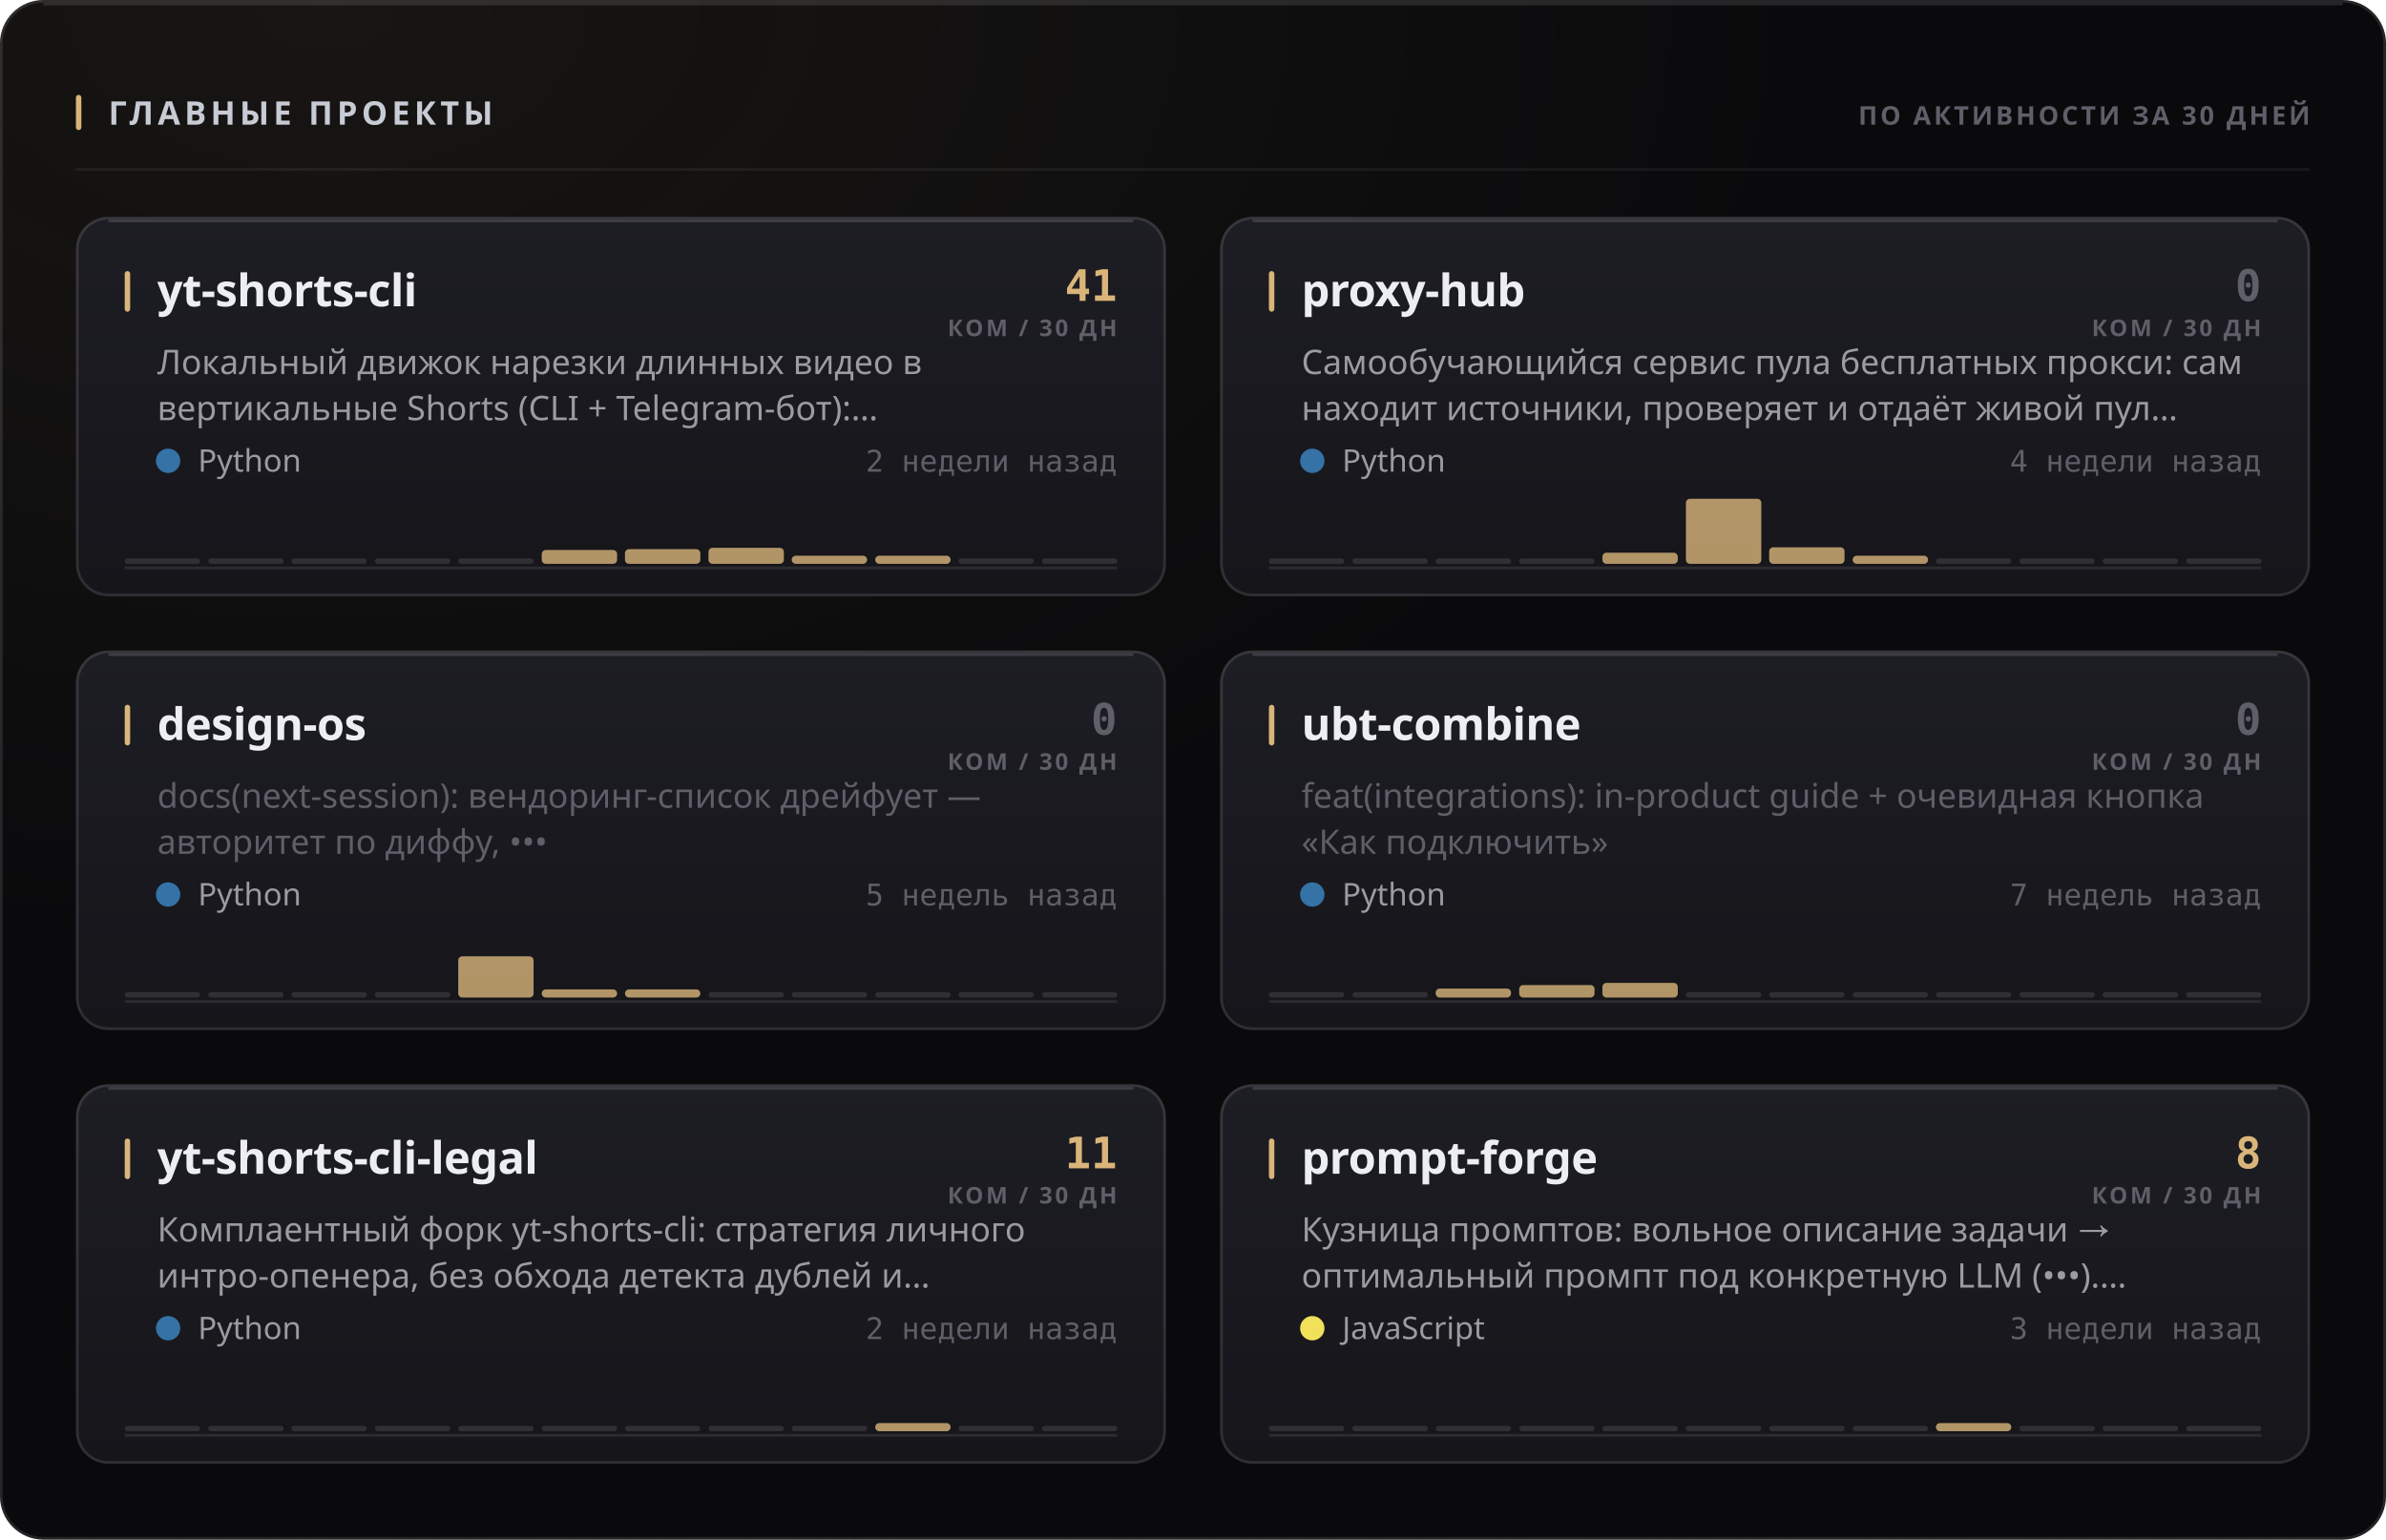
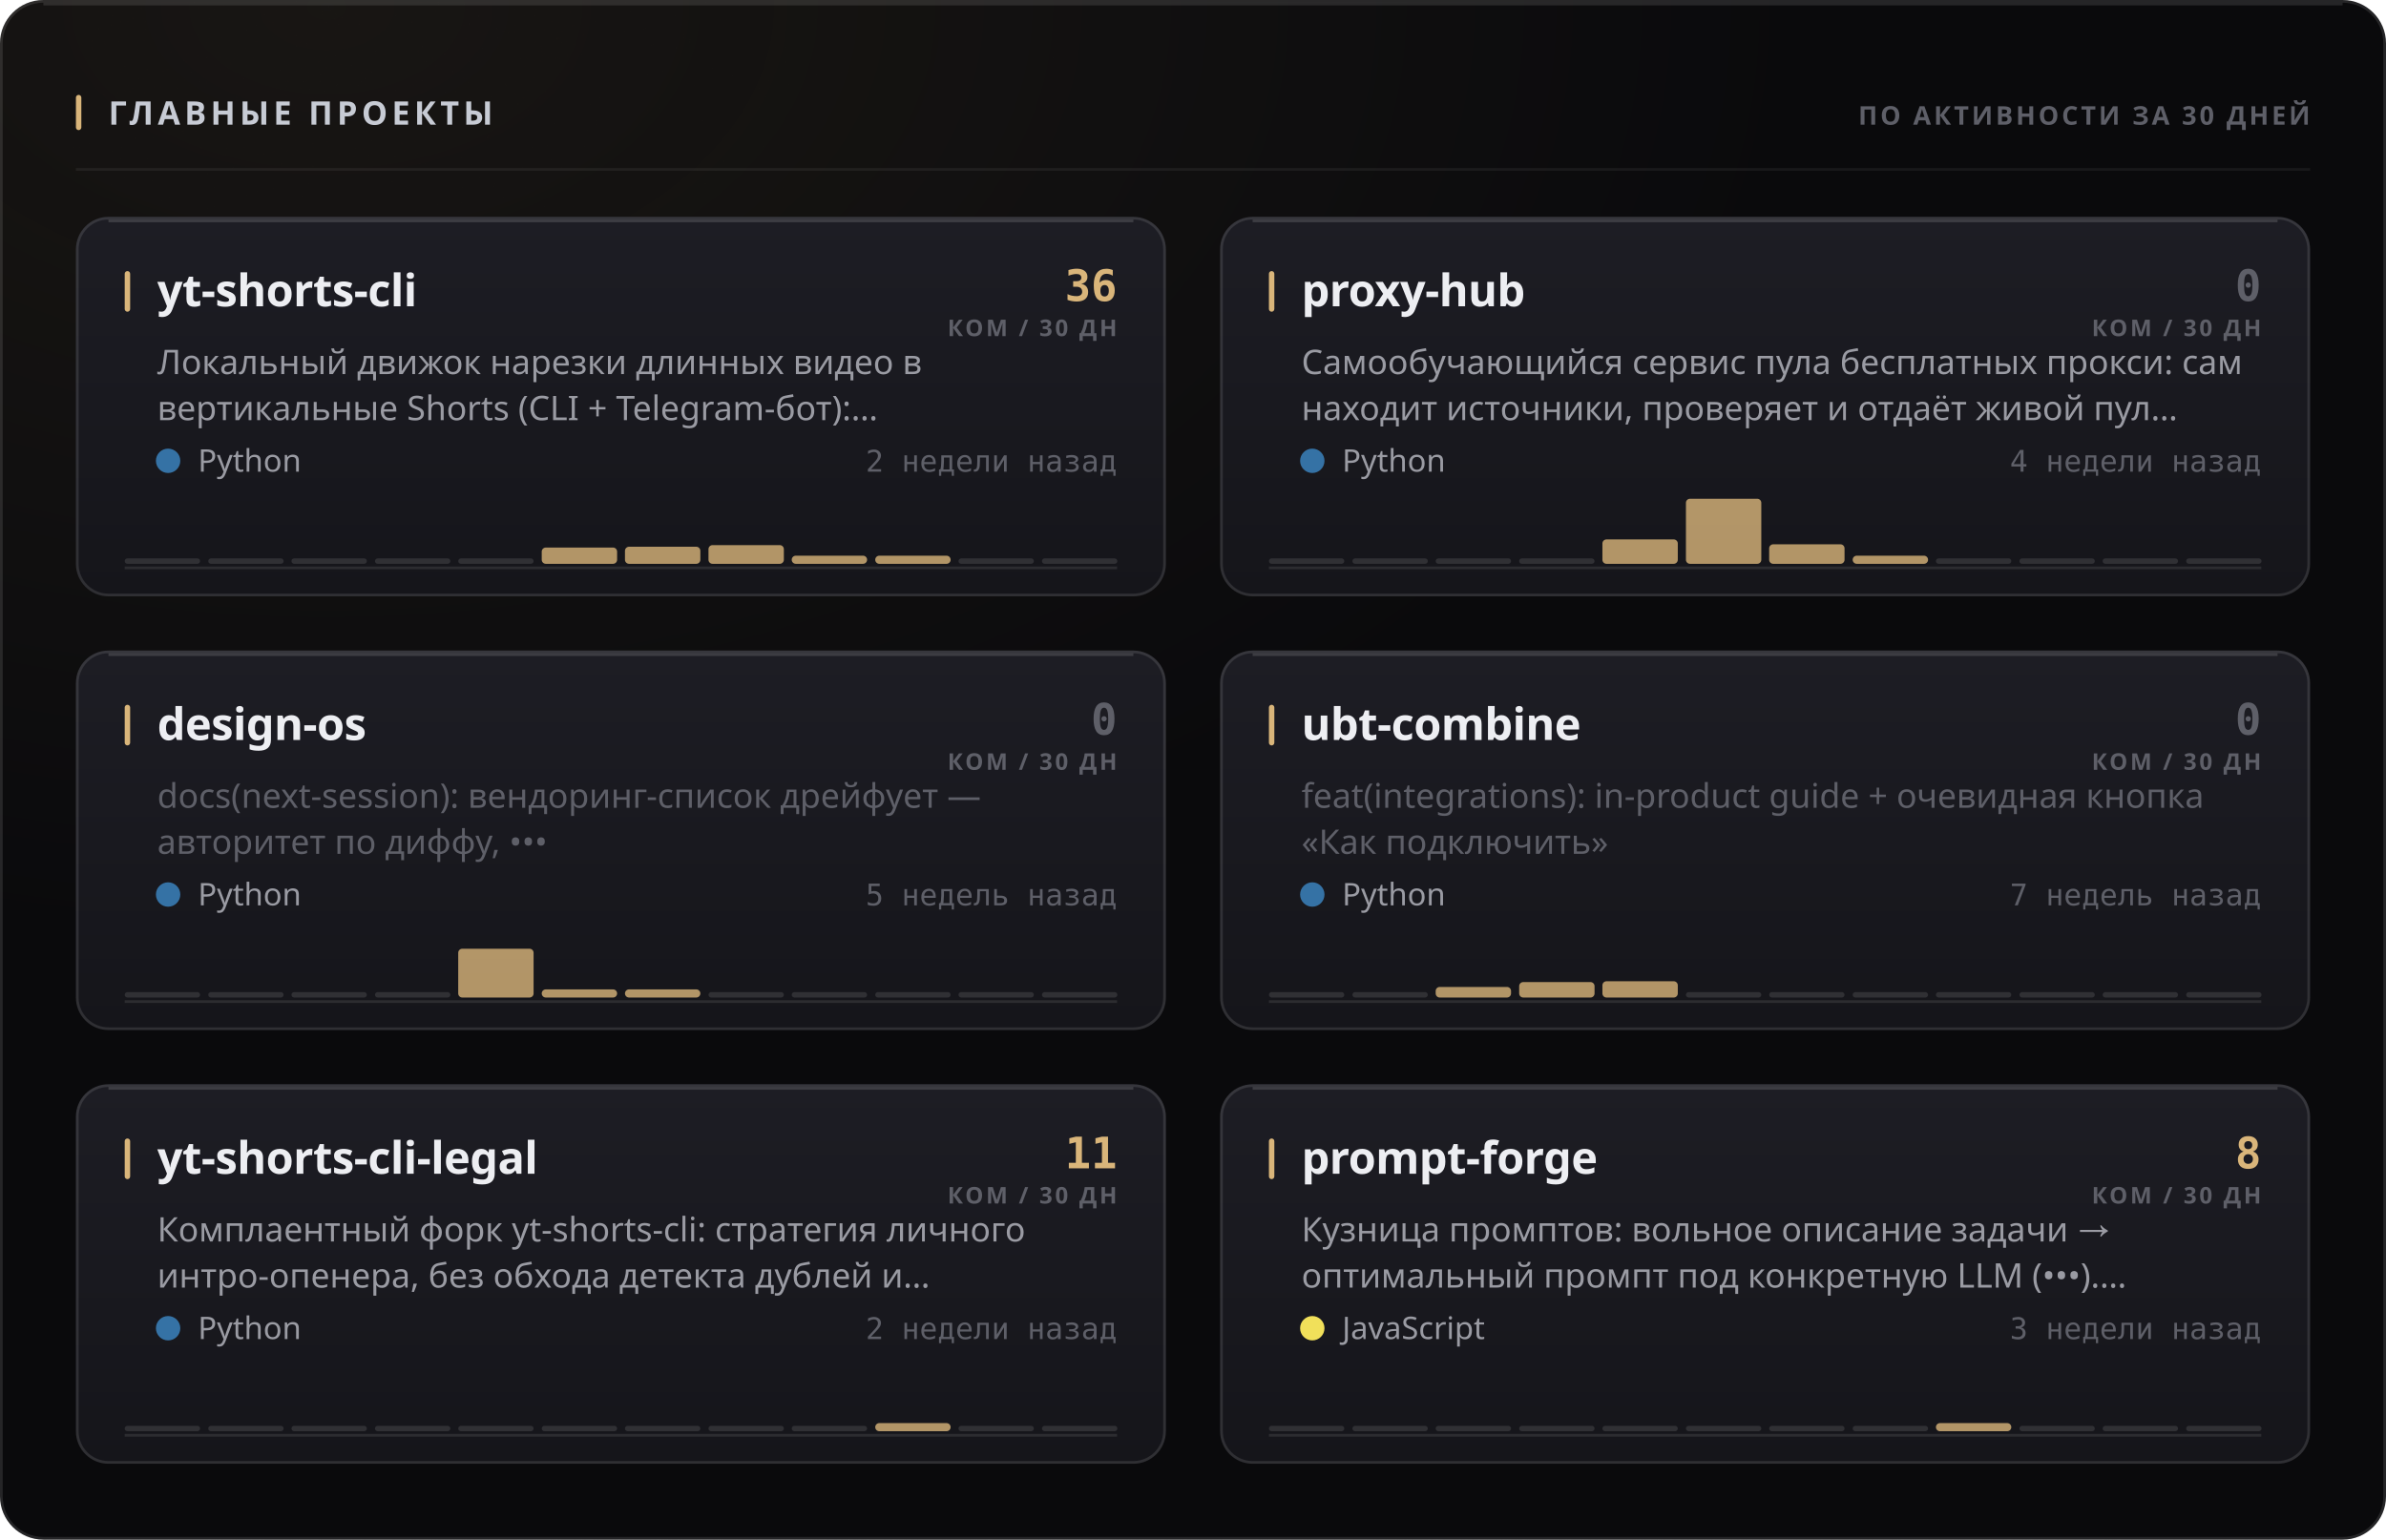
<svg xmlns="http://www.w3.org/2000/svg" width="880" height="568" viewBox="0 0 880 568" role="img">
  <style>
  text { font-family: -apple-system, BlinkMacSystemFont, 'Segoe UI', 'Noto Sans', Helvetica, Arial, sans-serif; }
  .mono { font-family: ui-monospace, 'SF Mono', 'Cascadia Mono', 'DejaVu Sans Mono', Menlo, Consolas, monospace; font-variant-numeric: tabular-nums; }
  .caps { letter-spacing: .1em; text-transform: uppercase; }

  @keyframes sheen  { from { transform: translateX(-120%); } to { transform: translateX(260%); } }
  @keyframes rise   { from { opacity: 0; transform: translateY(6px); } to { opacity: 1; transform: none; } }
  @keyframes slide  { from { opacity: 0; transform: translateX(-8px); } to { opacity: 1; transform: none; } }
  @keyframes grow   { from { transform: scaleY(0); } to { transform: scaleY(1); } }
  @keyframes widen  { from { transform: scaleX(0); } to { transform: scaleX(1); } }
  @keyframes draw   { from { stroke-dashoffset: 200; } to { stroke-dashoffset: 0; } }

  .sheen { animation: sheen 5.5s cubic-bezier(.45,0,.2,1) infinite; }
  .rise  { animation: rise .5s cubic-bezier(.16,1,.3,1) both; }
  .slide { animation: slide .42s cubic-bezier(.16,1,.3,1) both; }
  .bar   { transform-box: fill-box; transform-origin: 50% 100%;
           animation: grow .62s cubic-bezier(.16,1,.3,1) both; }
  .fill  { transform-box: fill-box; transform-origin: 0% 50%;
           animation: widen .8s cubic-bezier(.16,1,.3,1) both; }
  /* The hidden start state lives in the keyframes, never in the static rule.
     A renderer that ignores CSS animations then falls back to the FINISHED
     state — a drawn line, visible text — instead of an empty panel. */
  .spark { stroke-dasharray: 200;
           animation: draw 1.1s cubic-bezier(.16,1,.3,1) both; }

  @media (prefers-reduced-motion: reduce) {
    .sheen { animation: none; opacity: 0; }
    .rise, .slide, .bar, .fill, .spark { animation: none; opacity: 1; transform: none;
                                         stroke-dashoffset: 0; }
  }</style>
  <defs>
    <filter id="grain1" x="0" y="0" width="100%" height="100%">
      <feTurbulence type="fractalNoise" baseFrequency="0.82" numOctaves="3" stitchTiles="stitch" />
      <feColorMatrix type="saturate" values="0" />
    </filter>
    <radialGradient id="wash2" cx="14%" cy="0%" r="62%">
      <stop offset="0%" stop-color="#d9b57a" stop-opacity="0.07" />
      <stop offset="100%" stop-color="#d9b57a" stop-opacity="0" />
    </radialGradient>
    <linearGradient id="cardfill3" x1="0" y1="0" x2="0" y2="1">
      <stop offset="0%" stop-color="#1d1d24" />
      <stop offset="100%" stop-color="#15151a" />
    </linearGradient>
    <linearGradient id="cardfill4" x1="0" y1="0" x2="0" y2="1">
      <stop offset="0%" stop-color="#1d1d24" />
      <stop offset="100%" stop-color="#15151a" />
    </linearGradient>
    <linearGradient id="cardfill5" x1="0" y1="0" x2="0" y2="1">
      <stop offset="0%" stop-color="#1d1d24" />
      <stop offset="100%" stop-color="#15151a" />
    </linearGradient>
    <linearGradient id="cardfill6" x1="0" y1="0" x2="0" y2="1">
      <stop offset="0%" stop-color="#1d1d24" />
      <stop offset="100%" stop-color="#15151a" />
    </linearGradient>
    <linearGradient id="cardfill7" x1="0" y1="0" x2="0" y2="1">
      <stop offset="0%" stop-color="#1d1d24" />
      <stop offset="100%" stop-color="#15151a" />
    </linearGradient>
    <linearGradient id="cardfill8" x1="0" y1="0" x2="0" y2="1">
      <stop offset="0%" stop-color="#1d1d24" />
      <stop offset="100%" stop-color="#15151a" />
    </linearGradient>
  </defs>
  <rect width="880" height="568" rx="16" fill="#0a0a0c" />
  <rect width="880" height="568" rx="16" fill="url(#wash2)" />
  <rect width="880" height="568" rx="16" filter="url(#grain1)" opacity="0.05" style="mix-blend-mode:overlay" />
  <rect x=".5" y=".5" width="879" height="567" rx="15.5" fill="none" stroke="rgba(255,255,255,0.11)" />
  <path d="M16 1.5 H864" stroke="rgba(255,255,255,0.112)" stroke-width="1" fill="none" />
  <rect x="28" y="35" width="2" height="13" rx="1" fill="#d9b57a" />
  <text x="40" y="46" font-size="12" font-weight="700" fill="#c7cbd4" letter-spacing="0.13em">ГЛАВНЫЕ ПРОЕКТЫ</text>
  <text x="852" y="46" font-size="9.5" font-weight="600" fill="#5e5f68" text-anchor="end" letter-spacing="0.11em">ПО АКТИВНОСТИ ЗА 30 ДНЕЙ</text>
  <path d="M28 62.5 H852" stroke="rgba(255,255,255,0.06)" stroke-width="1" />
  <g class="rise" opacity="1" style="">
    <rect x="28" y="80" width="402" height="140" rx="12" fill="url(#cardfill3)" />
    <rect x="28.5" y="80.5" width="401" height="139" rx="11.5" fill="none" stroke="rgba(255,255,255,0.11)" />
    <path d="M40 81.5 H418" stroke="rgba(255,255,255,0.14)" stroke-width="1" fill="none" />
    <rect x="46" y="100" width="2" height="15" rx="1" fill="#d9b57a" />
    <text x="58" y="113" font-size="16.5" font-weight="700" fill="#edeef2" letter-spacing="-0.01em">yt-shorts-cli</text>
-     <text x="412" y="111" font-size="16" font-weight="700" fill="#d9b57a" text-anchor="end" class="mono">41</text>
+     <text x="412" y="111" font-size="16" font-weight="700" fill="#d9b57a" text-anchor="end" class="mono">36</text>
    <text x="412" y="124" font-size="8.5" font-weight="600" fill="#5e5f68" text-anchor="end" letter-spacing="0.11em">КОМ / 30 ДН</text>
    <text x="58" y="138" font-size="12.5" font-weight="400" fill="#9a9ba3">Локальный движок нарезки длинных видео в</text>
    <text x="58" y="155" font-size="12.5" font-weight="400" fill="#9a9ba3">вертикальные Shorts (CLI + Telegram-бот):…</text>
    <circle cx="62" cy="170" r="4.5" fill="#3572A5" />
    <text x="73" y="174" font-size="11.5" font-weight="400" fill="#9a9ba3">Python</text>
    <text x="412" y="174" font-size="11" font-weight="400" fill="#5e5f68" text-anchor="end" class="mono">2 недели назад</text>
    <path d="M46 209.5 H412" stroke="rgba(255,255,255,0.096)" stroke-width="1" />
    <g class="bar" style="animation-delay:0.18s">
      <rect x="46.0" y="206.0" width="27.8" height="2" rx="1" fill="rgba(255,255,255,0.11)" />
      <rect x="76.8" y="206.0" width="27.8" height="2" rx="1" fill="rgba(255,255,255,0.11)" />
      <rect x="107.5" y="206.0" width="27.8" height="2" rx="1" fill="rgba(255,255,255,0.11)" />
      <rect x="138.3" y="206.0" width="27.8" height="2" rx="1" fill="rgba(255,255,255,0.11)" />
      <rect x="169.0" y="206.0" width="27.8" height="2" rx="1" fill="rgba(255,255,255,0.11)" />
-       <rect x="199.8" y="202.9" width="27.8" height="5.1" rx="1.5" fill="#d9b57a" opacity="0.8" />
-       <rect x="230.5" y="202.6" width="27.8" height="5.4" rx="1.5" fill="#d9b57a" opacity="0.8" />
-       <rect x="261.3" y="202.1" width="27.8" height="5.9" rx="1.5" fill="#d9b57a" opacity="0.8" />
+       <rect x="199.8" y="202.0" width="27.8" height="6.0" rx="1.5" fill="#d9b57a" opacity="0.8" />
+       <rect x="230.5" y="201.7" width="27.8" height="6.3" rx="1.5" fill="#d9b57a" opacity="0.8" />
+       <rect x="261.3" y="201.1" width="27.8" height="6.9" rx="1.5" fill="#d9b57a" opacity="0.8" />
      <rect x="292.0" y="205.0" width="27.8" height="3.0" rx="1.5" fill="#d9b57a" opacity="0.8" />
      <rect x="322.8" y="205.0" width="27.8" height="3.0" rx="1.5" fill="#d9b57a" opacity="0.8" />
      <rect x="353.5" y="206.0" width="27.8" height="2" rx="1" fill="rgba(255,255,255,0.11)" />
      <rect x="384.3" y="206.0" width="27.8" height="2" rx="1" fill="rgba(255,255,255,0.11)" />
    </g>
  </g>
  <g class="rise" opacity="1" style=" animation-delay:0.055s;">
    <rect x="450" y="80" width="402" height="140" rx="12" fill="url(#cardfill4)" />
    <rect x="450.5" y="80.5" width="401" height="139" rx="11.5" fill="none" stroke="rgba(255,255,255,0.11)" />
    <path d="M462 81.5 H840" stroke="rgba(255,255,255,0.14)" stroke-width="1" fill="none" />
    <rect x="468" y="100" width="2" height="15" rx="1" fill="#d9b57a" />
    <text x="480" y="113" font-size="16.5" font-weight="700" fill="#edeef2" letter-spacing="-0.01em">proxy-hub</text>
    <text x="834" y="111" font-size="16" font-weight="700" fill="#5e5f68" text-anchor="end" class="mono">0</text>
    <text x="834" y="124" font-size="8.5" font-weight="600" fill="#5e5f68" text-anchor="end" letter-spacing="0.11em">КОМ / 30 ДН</text>
    <text x="480" y="138" font-size="12.5" font-weight="400" fill="#9a9ba3">Самообучающийся сервис пула бесплатных прокси: сам</text>
    <text x="480" y="155" font-size="12.5" font-weight="400" fill="#9a9ba3">находит источники, проверяет и отдаёт живой пул…</text>
    <circle cx="484" cy="170" r="4.5" fill="#3572A5" />
    <text x="495" y="174" font-size="11.5" font-weight="400" fill="#9a9ba3">Python</text>
    <text x="834" y="174" font-size="11" font-weight="400" fill="#5e5f68" text-anchor="end" class="mono">4 недели назад</text>
    <path d="M468 209.5 H834" stroke="rgba(255,255,255,0.096)" stroke-width="1" />
    <g class="bar" style="animation-delay:0.24s">
      <rect x="468.0" y="206.0" width="27.8" height="2" rx="1" fill="rgba(255,255,255,0.11)" />
      <rect x="498.8" y="206.0" width="27.8" height="2" rx="1" fill="rgba(255,255,255,0.11)" />
      <rect x="529.5" y="206.0" width="27.8" height="2" rx="1" fill="rgba(255,255,255,0.11)" />
      <rect x="560.3" y="206.0" width="27.8" height="2" rx="1" fill="rgba(255,255,255,0.11)" />
-       <rect x="591.0" y="203.9" width="27.8" height="4.1" rx="1.5" fill="#d9b57a" opacity="0.8" />
+       <rect x="591.0" y="199.0" width="27.8" height="9.0" rx="1.5" fill="#d9b57a" opacity="0.8" />
      <rect x="621.8" y="184.0" width="27.8" height="24.0" rx="1.5" fill="#d9b57a" opacity="0.8" />
-       <rect x="652.5" y="201.9" width="27.8" height="6.1" rx="1.5" fill="#d9b57a" opacity="0.8" />
+       <rect x="652.5" y="200.8" width="27.8" height="7.2" rx="1.5" fill="#d9b57a" opacity="0.8" />
      <rect x="683.3" y="205.0" width="27.8" height="3.0" rx="1.5" fill="#d9b57a" opacity="0.8" />
      <rect x="714.0" y="206.0" width="27.8" height="2" rx="1" fill="rgba(255,255,255,0.11)" />
      <rect x="744.8" y="206.0" width="27.8" height="2" rx="1" fill="rgba(255,255,255,0.11)" />
      <rect x="775.5" y="206.0" width="27.8" height="2" rx="1" fill="rgba(255,255,255,0.11)" />
      <rect x="806.3" y="206.0" width="27.8" height="2" rx="1" fill="rgba(255,255,255,0.11)" />
    </g>
  </g>
  <g class="rise" opacity="1" style=" animation-delay:0.110s;">
    <rect x="28" y="240" width="402" height="140" rx="12" fill="url(#cardfill5)" />
    <rect x="28.5" y="240.5" width="401" height="139" rx="11.5" fill="none" stroke="rgba(255,255,255,0.11)" />
    <path d="M40 241.5 H418" stroke="rgba(255,255,255,0.14)" stroke-width="1" fill="none" />
    <rect x="46" y="260" width="2" height="15" rx="1" fill="#d9b57a" />
    <text x="58" y="273" font-size="16.5" font-weight="700" fill="#edeef2" letter-spacing="-0.01em">design-os</text>
    <text x="412" y="271" font-size="16" font-weight="700" fill="#5e5f68" text-anchor="end" class="mono">0</text>
    <text x="412" y="284" font-size="8.5" font-weight="600" fill="#5e5f68" text-anchor="end" letter-spacing="0.11em">КОМ / 30 ДН</text>
    <text x="58" y="298" font-size="12.5" font-weight="400" fill="#5e5f68">docs(next-session): вендоринг-список дрейфует —</text>
    <text x="58" y="315" font-size="12.5" font-weight="400" fill="#5e5f68">авторитет по диффу, •••</text>
    <circle cx="62" cy="330" r="4.5" fill="#3572A5" />
    <text x="73" y="334" font-size="11.5" font-weight="400" fill="#9a9ba3">Python</text>
    <text x="412" y="334" font-size="11" font-weight="400" fill="#5e5f68" text-anchor="end" class="mono">5 недель назад</text>
    <path d="M46 369.5 H412" stroke="rgba(255,255,255,0.096)" stroke-width="1" />
    <g class="bar" style="animation-delay:0.3s">
      <rect x="46.0" y="366.0" width="27.8" height="2" rx="1" fill="rgba(255,255,255,0.11)" />
      <rect x="76.8" y="366.0" width="27.8" height="2" rx="1" fill="rgba(255,255,255,0.11)" />
      <rect x="107.5" y="366.0" width="27.8" height="2" rx="1" fill="rgba(255,255,255,0.11)" />
      <rect x="138.3" y="366.0" width="27.8" height="2" rx="1" fill="rgba(255,255,255,0.11)" />
-       <rect x="169.0" y="352.8" width="27.8" height="15.2" rx="1.5" fill="#d9b57a" opacity="0.8" />
+       <rect x="169.0" y="350.0" width="27.8" height="18.0" rx="1.5" fill="#d9b57a" opacity="0.8" />
      <rect x="199.8" y="365.0" width="27.8" height="3.0" rx="1.5" fill="#d9b57a" opacity="0.8" />
      <rect x="230.5" y="365.0" width="27.8" height="3.0" rx="1.5" fill="#d9b57a" opacity="0.8" />
      <rect x="261.3" y="366.0" width="27.8" height="2" rx="1" fill="rgba(255,255,255,0.11)" />
      <rect x="292.0" y="366.0" width="27.8" height="2" rx="1" fill="rgba(255,255,255,0.11)" />
      <rect x="322.8" y="366.0" width="27.8" height="2" rx="1" fill="rgba(255,255,255,0.11)" />
      <rect x="353.5" y="366.0" width="27.8" height="2" rx="1" fill="rgba(255,255,255,0.11)" />
      <rect x="384.3" y="366.0" width="27.8" height="2" rx="1" fill="rgba(255,255,255,0.11)" />
    </g>
  </g>
  <g class="rise" opacity="1" style=" animation-delay:0.165s;">
    <rect x="450" y="240" width="402" height="140" rx="12" fill="url(#cardfill6)" />
    <rect x="450.5" y="240.5" width="401" height="139" rx="11.5" fill="none" stroke="rgba(255,255,255,0.11)" />
    <path d="M462 241.5 H840" stroke="rgba(255,255,255,0.14)" stroke-width="1" fill="none" />
    <rect x="468" y="260" width="2" height="15" rx="1" fill="#d9b57a" />
    <text x="480" y="273" font-size="16.5" font-weight="700" fill="#edeef2" letter-spacing="-0.01em">ubt-combine</text>
    <text x="834" y="271" font-size="16" font-weight="700" fill="#5e5f68" text-anchor="end" class="mono">0</text>
    <text x="834" y="284" font-size="8.5" font-weight="600" fill="#5e5f68" text-anchor="end" letter-spacing="0.11em">КОМ / 30 ДН</text>
    <text x="480" y="298" font-size="12.5" font-weight="400" fill="#5e5f68">feat(integrations): in-product guide + очевидная кнопка</text>
    <text x="480" y="315" font-size="12.5" font-weight="400" fill="#5e5f68">«Как подключить»</text>
    <circle cx="484" cy="330" r="4.5" fill="#3572A5" />
    <text x="495" y="334" font-size="11.5" font-weight="400" fill="#9a9ba3">Python</text>
    <text x="834" y="334" font-size="11" font-weight="400" fill="#5e5f68" text-anchor="end" class="mono">7 недель назад</text>
    <path d="M468 369.5 H834" stroke="rgba(255,255,255,0.096)" stroke-width="1" />
    <g class="bar" style="animation-delay:0.36s">
      <rect x="468.0" y="366.0" width="27.8" height="2" rx="1" fill="rgba(255,255,255,0.11)" />
      <rect x="498.8" y="366.0" width="27.8" height="2" rx="1" fill="rgba(255,255,255,0.11)" />
-       <rect x="529.5" y="364.7" width="27.8" height="3.3" rx="1.5" fill="#d9b57a" opacity="0.8" />
-       <rect x="560.3" y="363.4" width="27.8" height="4.6" rx="1.5" fill="#d9b57a" opacity="0.8" />
-       <rect x="591.0" y="362.6" width="27.8" height="5.4" rx="1.5" fill="#d9b57a" opacity="0.8" />
+       <rect x="529.5" y="364.1" width="27.8" height="3.9" rx="1.5" fill="#d9b57a" opacity="0.8" />
+       <rect x="560.3" y="362.3" width="27.8" height="5.7" rx="1.5" fill="#d9b57a" opacity="0.8" />
+       <rect x="591.0" y="362.0" width="27.8" height="6.0" rx="1.5" fill="#d9b57a" opacity="0.8" />
      <rect x="621.8" y="366.0" width="27.8" height="2" rx="1" fill="rgba(255,255,255,0.11)" />
      <rect x="652.5" y="366.0" width="27.8" height="2" rx="1" fill="rgba(255,255,255,0.11)" />
      <rect x="683.3" y="366.0" width="27.8" height="2" rx="1" fill="rgba(255,255,255,0.11)" />
      <rect x="714.0" y="366.0" width="27.8" height="2" rx="1" fill="rgba(255,255,255,0.11)" />
      <rect x="744.8" y="366.0" width="27.8" height="2" rx="1" fill="rgba(255,255,255,0.11)" />
      <rect x="775.5" y="366.0" width="27.8" height="2" rx="1" fill="rgba(255,255,255,0.11)" />
      <rect x="806.3" y="366.0" width="27.8" height="2" rx="1" fill="rgba(255,255,255,0.11)" />
    </g>
  </g>
  <g class="rise" opacity="1" style=" animation-delay:0.220s;">
    <rect x="28" y="400" width="402" height="140" rx="12" fill="url(#cardfill7)" />
    <rect x="28.5" y="400.5" width="401" height="139" rx="11.5" fill="none" stroke="rgba(255,255,255,0.11)" />
    <path d="M40 401.5 H418" stroke="rgba(255,255,255,0.14)" stroke-width="1" fill="none" />
    <rect x="46" y="420" width="2" height="15" rx="1" fill="#d9b57a" />
    <text x="58" y="433" font-size="16.5" font-weight="700" fill="#edeef2" letter-spacing="-0.01em">yt-shorts-cli-legal</text>
    <text x="412" y="431" font-size="16" font-weight="700" fill="#d9b57a" text-anchor="end" class="mono">11</text>
    <text x="412" y="444" font-size="8.5" font-weight="600" fill="#5e5f68" text-anchor="end" letter-spacing="0.11em">КОМ / 30 ДН</text>
    <text x="58" y="458" font-size="12.5" font-weight="400" fill="#9a9ba3">Комплаентный форк yt-shorts-cli: стратегия личного</text>
    <text x="58" y="475" font-size="12.5" font-weight="400" fill="#9a9ba3">интро-опенера, без обхода детекта дублей и…</text>
    <circle cx="62" cy="490" r="4.5" fill="#3572A5" />
    <text x="73" y="494" font-size="11.5" font-weight="400" fill="#9a9ba3">Python</text>
    <text x="412" y="494" font-size="11" font-weight="400" fill="#5e5f68" text-anchor="end" class="mono">2 недели назад</text>
    <path d="M46 529.5 H412" stroke="rgba(255,255,255,0.096)" stroke-width="1" />
    <g class="bar" style="animation-delay:0.42s">
      <rect x="46.0" y="526.0" width="27.8" height="2" rx="1" fill="rgba(255,255,255,0.11)" />
      <rect x="76.8" y="526.0" width="27.8" height="2" rx="1" fill="rgba(255,255,255,0.11)" />
      <rect x="107.5" y="526.0" width="27.8" height="2" rx="1" fill="rgba(255,255,255,0.11)" />
      <rect x="138.3" y="526.0" width="27.8" height="2" rx="1" fill="rgba(255,255,255,0.11)" />
      <rect x="169.0" y="526.0" width="27.8" height="2" rx="1" fill="rgba(255,255,255,0.11)" />
      <rect x="199.8" y="526.0" width="27.8" height="2" rx="1" fill="rgba(255,255,255,0.11)" />
      <rect x="230.5" y="526.0" width="27.8" height="2" rx="1" fill="rgba(255,255,255,0.11)" />
      <rect x="261.3" y="526.0" width="27.8" height="2" rx="1" fill="rgba(255,255,255,0.11)" />
      <rect x="292.0" y="526.0" width="27.8" height="2" rx="1" fill="rgba(255,255,255,0.11)" />
      <rect x="322.8" y="525.0" width="27.8" height="3.0" rx="1.5" fill="#d9b57a" opacity="0.8" />
      <rect x="353.5" y="526.0" width="27.8" height="2" rx="1" fill="rgba(255,255,255,0.11)" />
      <rect x="384.3" y="526.0" width="27.8" height="2" rx="1" fill="rgba(255,255,255,0.11)" />
    </g>
  </g>
  <g class="rise" opacity="1" style=" animation-delay:0.275s;">
    <rect x="450" y="400" width="402" height="140" rx="12" fill="url(#cardfill8)" />
    <rect x="450.5" y="400.5" width="401" height="139" rx="11.5" fill="none" stroke="rgba(255,255,255,0.11)" />
    <path d="M462 401.5 H840" stroke="rgba(255,255,255,0.14)" stroke-width="1" fill="none" />
    <rect x="468" y="420" width="2" height="15" rx="1" fill="#d9b57a" />
    <text x="480" y="433" font-size="16.5" font-weight="700" fill="#edeef2" letter-spacing="-0.01em">prompt-forge</text>
    <text x="834" y="431" font-size="16" font-weight="700" fill="#d9b57a" text-anchor="end" class="mono">8</text>
    <text x="834" y="444" font-size="8.5" font-weight="600" fill="#5e5f68" text-anchor="end" letter-spacing="0.11em">КОМ / 30 ДН</text>
    <text x="480" y="458" font-size="12.5" font-weight="400" fill="#9a9ba3">Кузница промптов: вольное описание задачи →</text>
    <text x="480" y="475" font-size="12.5" font-weight="400" fill="#9a9ba3">оптимальный промпт под конкретную LLM (•••).…</text>
    <circle cx="484" cy="490" r="4.5" fill="#f1e05a" />
    <text x="495" y="494" font-size="11.5" font-weight="400" fill="#9a9ba3">JavaScript</text>
    <text x="834" y="494" font-size="11" font-weight="400" fill="#5e5f68" text-anchor="end" class="mono">3 недели назад</text>
    <path d="M468 529.5 H834" stroke="rgba(255,255,255,0.096)" stroke-width="1" />
    <g class="bar" style="animation-delay:0.48s">
      <rect x="468.0" y="526.0" width="27.8" height="2" rx="1" fill="rgba(255,255,255,0.11)" />
      <rect x="498.8" y="526.0" width="27.8" height="2" rx="1" fill="rgba(255,255,255,0.11)" />
      <rect x="529.5" y="526.0" width="27.8" height="2" rx="1" fill="rgba(255,255,255,0.11)" />
      <rect x="560.3" y="526.0" width="27.8" height="2" rx="1" fill="rgba(255,255,255,0.11)" />
      <rect x="591.0" y="526.0" width="27.8" height="2" rx="1" fill="rgba(255,255,255,0.11)" />
      <rect x="621.8" y="526.0" width="27.8" height="2" rx="1" fill="rgba(255,255,255,0.11)" />
      <rect x="652.5" y="526.0" width="27.8" height="2" rx="1" fill="rgba(255,255,255,0.11)" />
      <rect x="683.3" y="526.0" width="27.8" height="2" rx="1" fill="rgba(255,255,255,0.11)" />
      <rect x="714.0" y="525.0" width="27.8" height="3.0" rx="1.5" fill="#d9b57a" opacity="0.8" />
      <rect x="744.8" y="526.0" width="27.8" height="2" rx="1" fill="rgba(255,255,255,0.11)" />
      <rect x="775.5" y="526.0" width="27.8" height="2" rx="1" fill="rgba(255,255,255,0.11)" />
      <rect x="806.3" y="526.0" width="27.8" height="2" rx="1" fill="rgba(255,255,255,0.11)" />
    </g>
  </g>
</svg>
